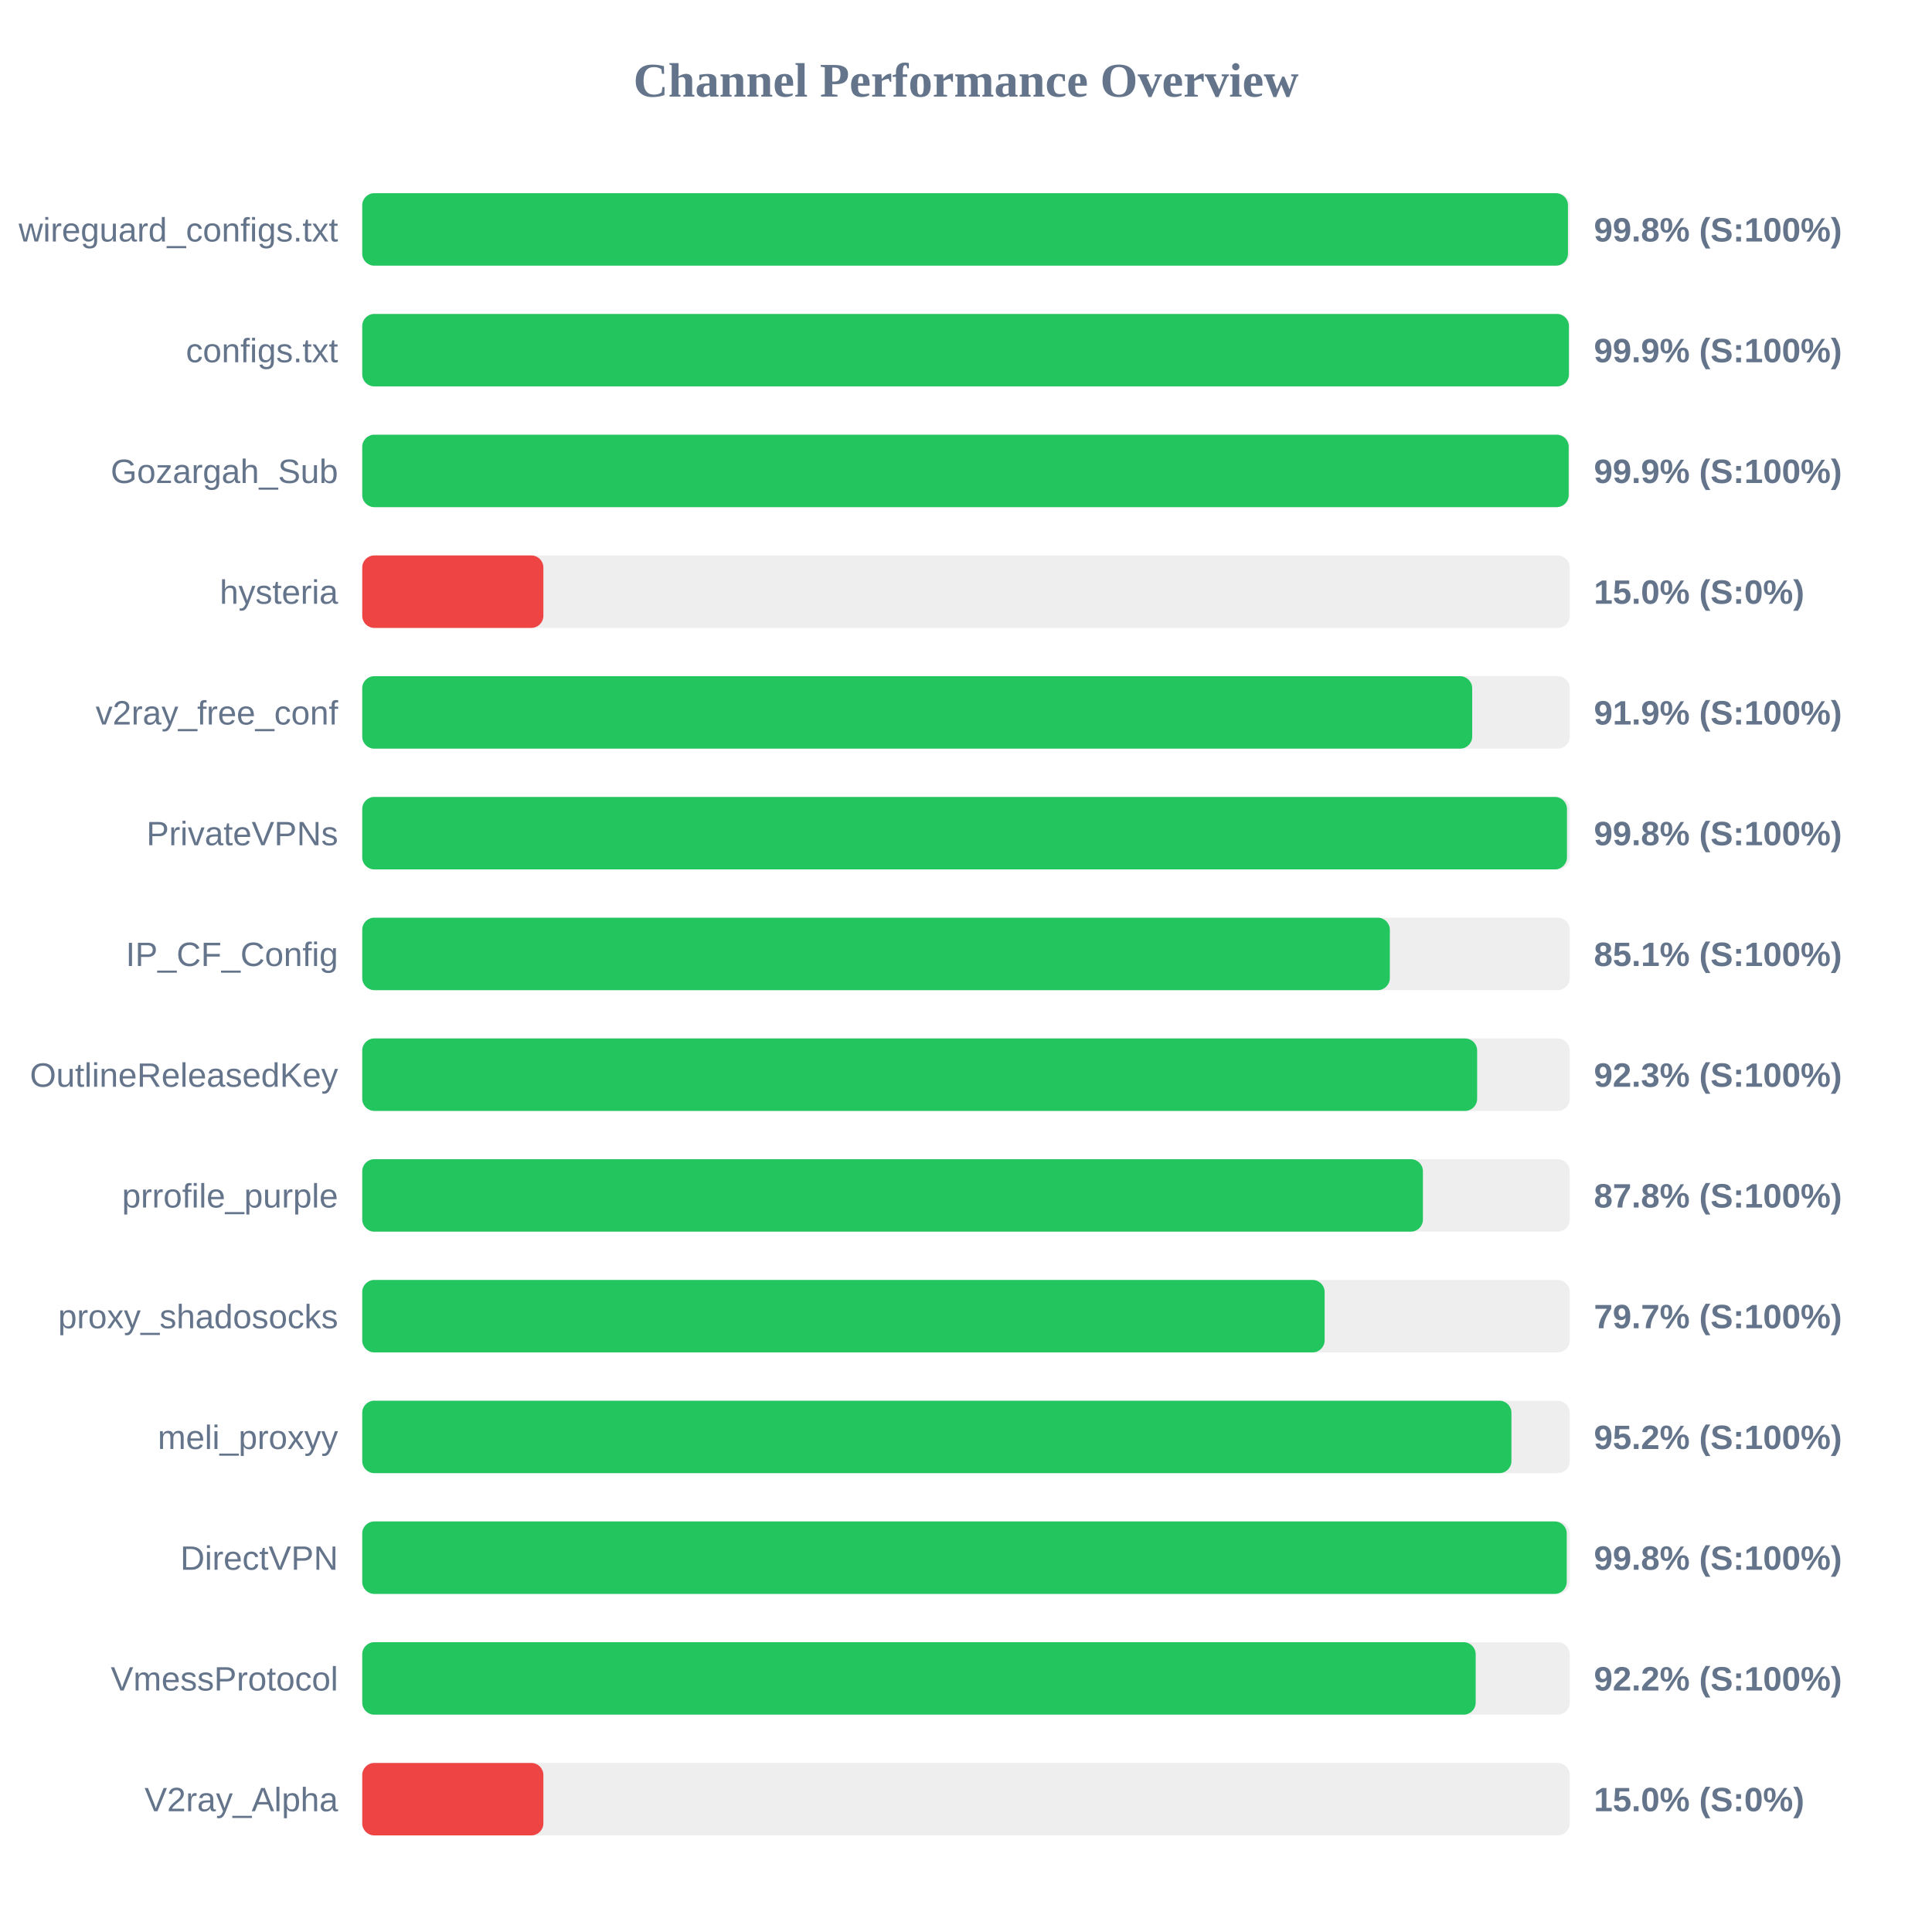
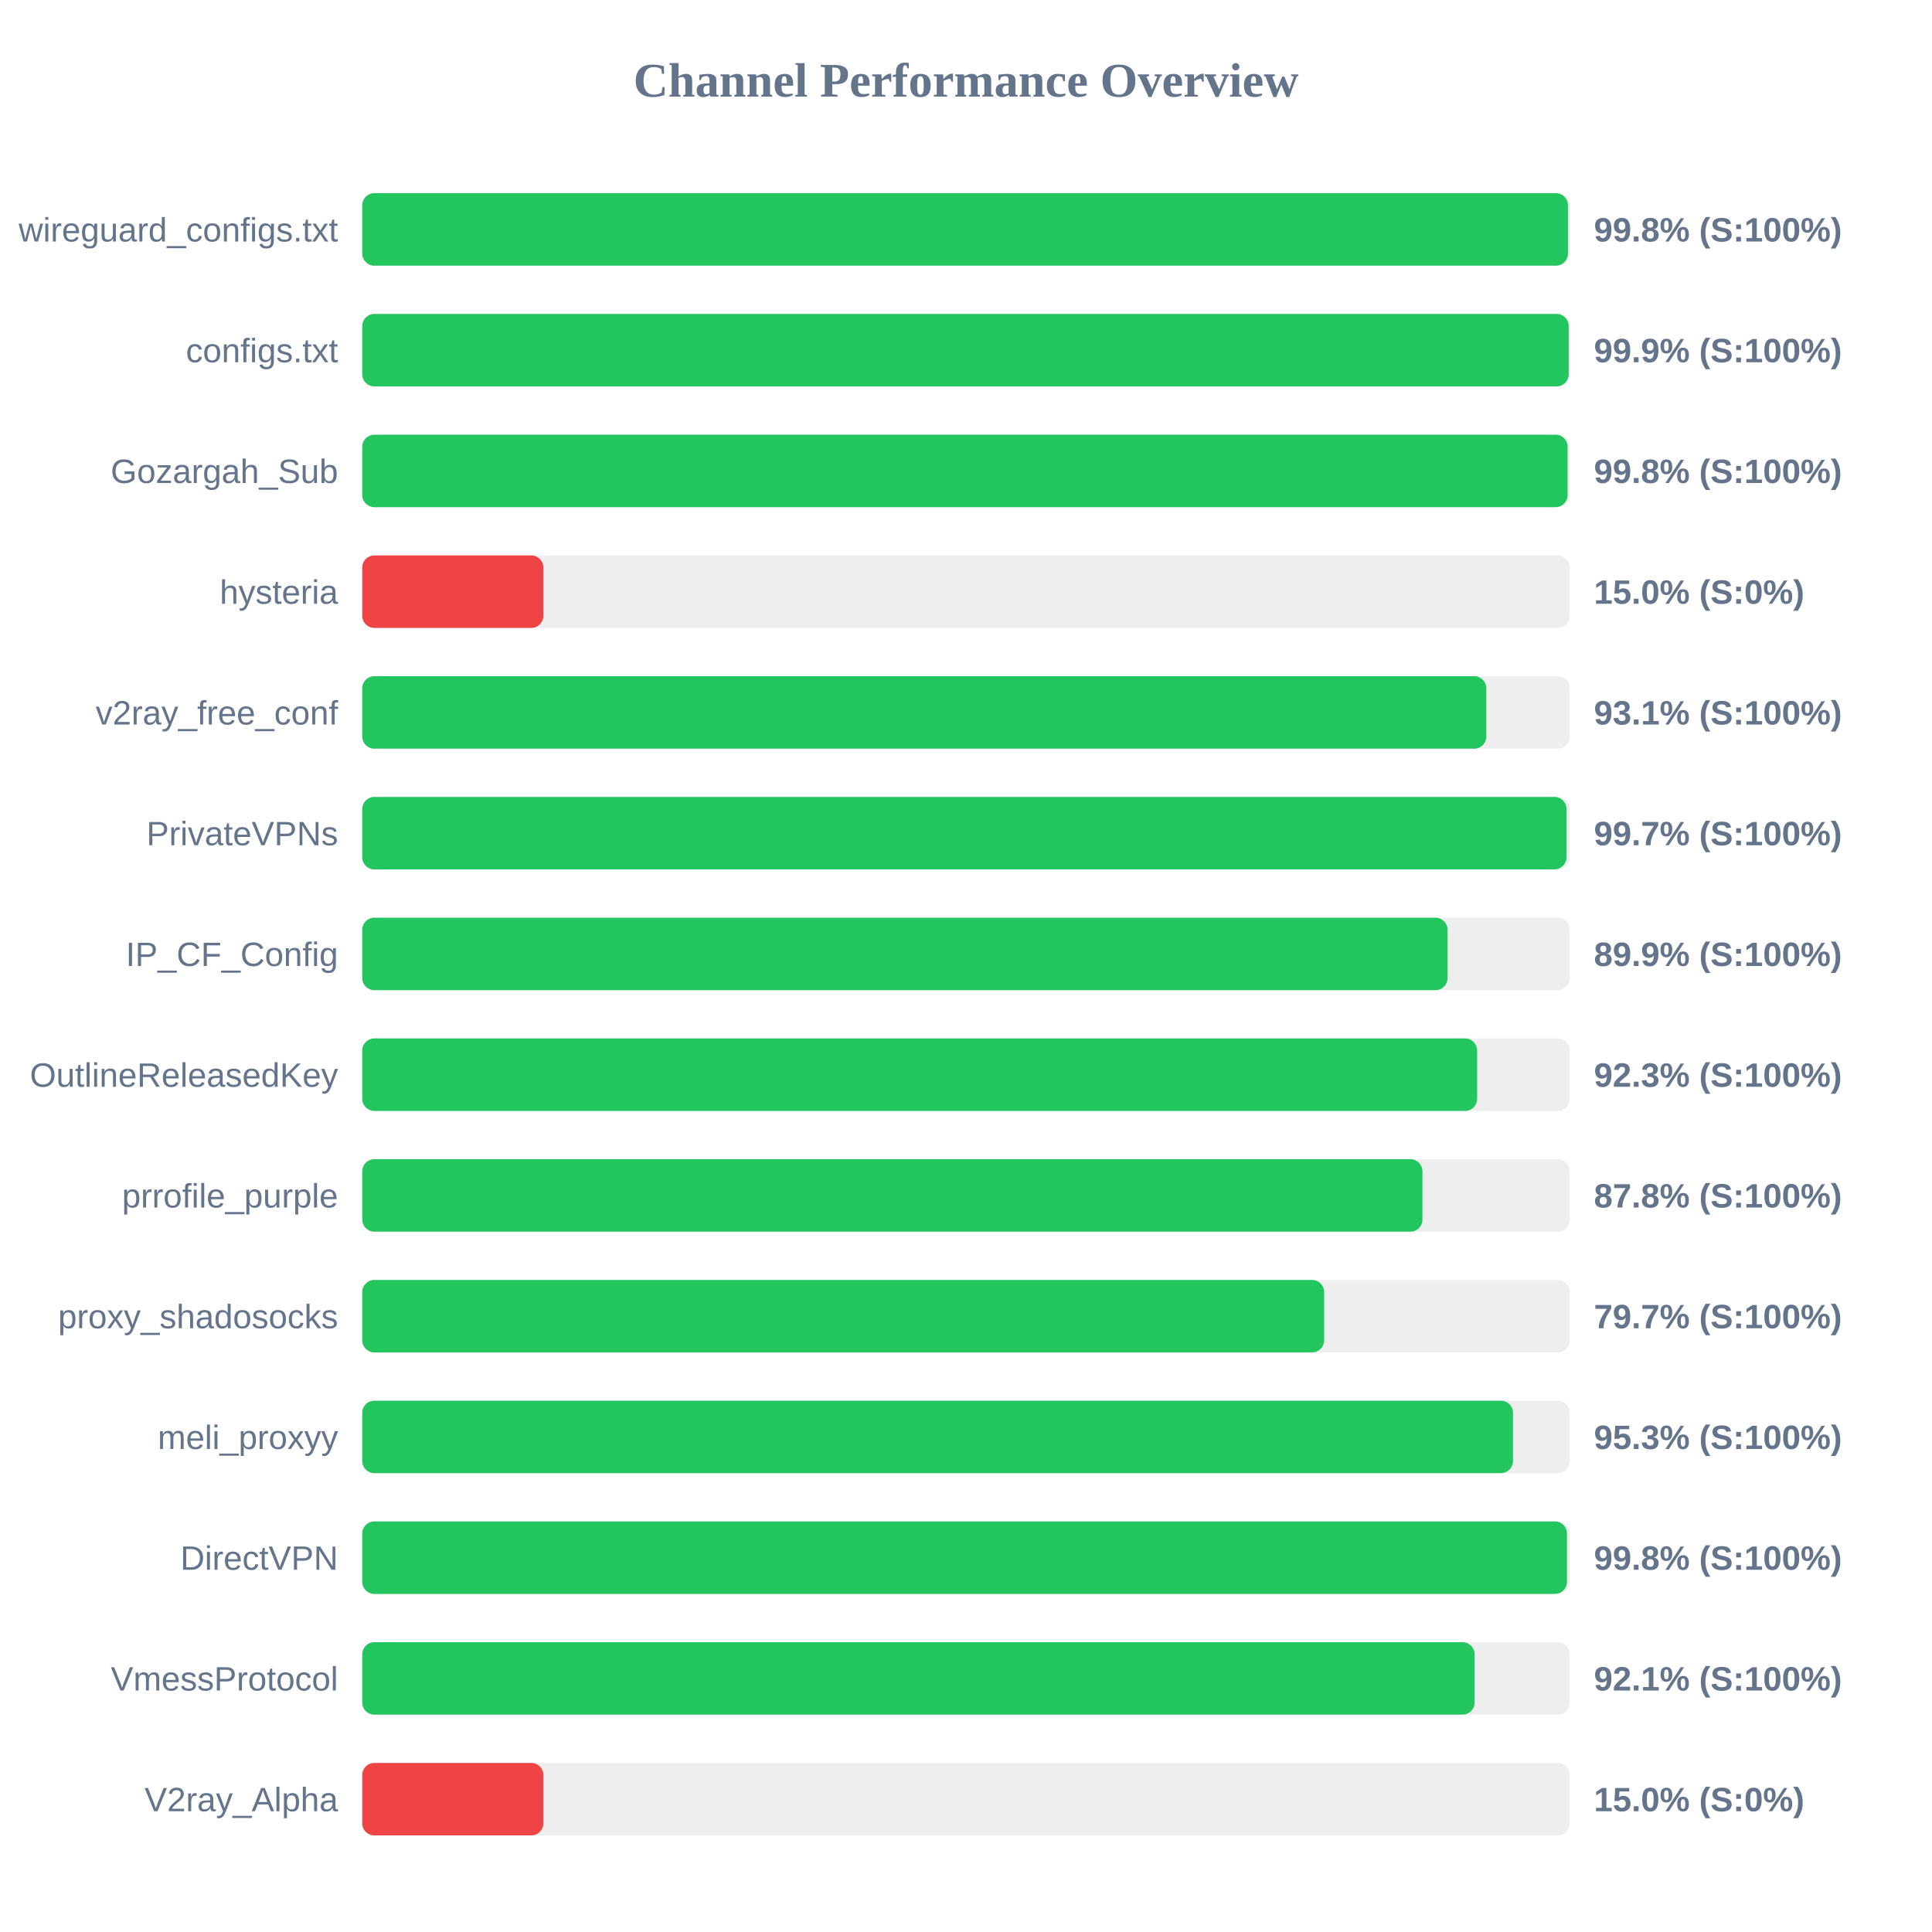
<svg xmlns="http://www.w3.org/2000/svg" width="800" height="800" version="1.1">
  <style>
        .row { font: 14px Arial; fill: #64748b; }
        .score { font: bold 14px Arial; fill: #64748b; }
    </style>
  <text x="400" y="40" text-anchor="middle" font-size="20px" font-weight="bold" fill="#64748b">Channel Performance Overview</text>
  <rect x="150" y="80" width="500" height="30" fill="#eee" rx="5" />
  <rect x="150" y="80" width="499.25" height="30" fill="#22c55e" rx="5" />
  <text x="140" y="100" text-anchor="end" class="row">wireguard_configs.txt</text>
  <text x="660" y="100" text-anchor="start" class="score">99.8% (S:100%)</text>
  <rect x="150" y="130" width="500" height="30" fill="#eee" rx="5" />
-   <rect x="150" y="130" width="499.65" height="30" fill="#22c55e" rx="5" />
+   <rect x="150" y="130" width="499.55" height="30" fill="#22c55e" rx="5" />
  <text x="140" y="150" text-anchor="end" class="row">configs.txt</text>
  <text x="660" y="150" text-anchor="start" class="score">99.9% (S:100%)</text>
  <rect x="150" y="180" width="500" height="30" fill="#eee" rx="5" />
-   <rect x="150" y="180" width="499.55" height="30" fill="#22c55e" rx="5" />
+   <rect x="150" y="180" width="499.1" height="30" fill="#22c55e" rx="5" />
  <text x="140" y="200" text-anchor="end" class="row">Gozargah_Sub</text>
-   <text x="660" y="200" text-anchor="start" class="score">99.9% (S:100%)</text>
+   <text x="660" y="200" text-anchor="start" class="score">99.8% (S:100%)</text>
  <rect x="150" y="230" width="500" height="30" fill="#eee" rx="5" />
  <rect x="150" y="230" width="75.0" height="30" fill="#ef4444" rx="5" />
  <text x="140" y="250" text-anchor="end" class="row">hysteria</text>
  <text x="660" y="250" text-anchor="start" class="score">15.0% (S:0%)</text>
  <rect x="150" y="280" width="500" height="30" fill="#eee" rx="5" />
-   <rect x="150" y="280" width="459.6" height="30" fill="#22c55e" rx="5" />
+   <rect x="150" y="280" width="465.45" height="30" fill="#22c55e" rx="5" />
  <text x="140" y="300" text-anchor="end" class="row">v2ray_free_conf</text>
-   <text x="660" y="300" text-anchor="start" class="score">91.9% (S:100%)</text>
+   <text x="660" y="300" text-anchor="start" class="score">93.1% (S:100%)</text>
  <rect x="150" y="330" width="500" height="30" fill="#eee" rx="5" />
-   <rect x="150" y="330" width="498.85" height="30" fill="#22c55e" rx="5" />
+   <rect x="150" y="330" width="498.65" height="30" fill="#22c55e" rx="5" />
  <text x="140" y="350" text-anchor="end" class="row">PrivateVPNs</text>
-   <text x="660" y="350" text-anchor="start" class="score">99.8% (S:100%)</text>
+   <text x="660" y="350" text-anchor="start" class="score">99.7% (S:100%)</text>
  <rect x="150" y="380" width="500" height="30" fill="#eee" rx="5" />
-   <rect x="150" y="380" width="425.5" height="30" fill="#22c55e" rx="5" />
+   <rect x="150" y="380" width="449.4" height="30" fill="#22c55e" rx="5" />
  <text x="140" y="400" text-anchor="end" class="row">IP_CF_Config</text>
-   <text x="660" y="400" text-anchor="start" class="score">85.1% (S:100%)</text>
+   <text x="660" y="400" text-anchor="start" class="score">89.9% (S:100%)</text>
  <rect x="150" y="430" width="500" height="30" fill="#eee" rx="5" />
  <rect x="150" y="430" width="461.65" height="30" fill="#22c55e" rx="5" />
  <text x="140" y="450" text-anchor="end" class="row">OutlineReleasedKey</text>
  <text x="660" y="450" text-anchor="start" class="score">92.3% (S:100%)</text>
  <rect x="150" y="480" width="500" height="30" fill="#eee" rx="5" />
-   <rect x="150" y="480" width="439.2" height="30" fill="#22c55e" rx="5" />
+   <rect x="150" y="480" width="439.0" height="30" fill="#22c55e" rx="5" />
  <text x="140" y="500" text-anchor="end" class="row">prrofile_purple</text>
  <text x="660" y="500" text-anchor="start" class="score">87.8% (S:100%)</text>
  <rect x="150" y="530" width="500" height="30" fill="#eee" rx="5" />
-   <rect x="150" y="530" width="398.5" height="30" fill="#22c55e" rx="5" />
+   <rect x="150" y="530" width="398.3" height="30" fill="#22c55e" rx="5" />
  <text x="140" y="550" text-anchor="end" class="row">proxy_shadosocks</text>
  <text x="660" y="550" text-anchor="start" class="score">79.7% (S:100%)</text>
  <rect x="150" y="580" width="500" height="30" fill="#eee" rx="5" />
-   <rect x="150" y="580" width="475.85" height="30" fill="#22c55e" rx="5" />
+   <rect x="150" y="580" width="476.5" height="30" fill="#22c55e" rx="5" />
  <text x="140" y="600" text-anchor="end" class="row">meli_proxyy</text>
-   <text x="660" y="600" text-anchor="start" class="score">95.2% (S:100%)</text>
+   <text x="660" y="600" text-anchor="start" class="score">95.3% (S:100%)</text>
  <rect x="150" y="630" width="500" height="30" fill="#eee" rx="5" />
-   <rect x="150" y="630" width="498.75" height="30" fill="#22c55e" rx="5" />
+   <rect x="150" y="630" width="498.85" height="30" fill="#22c55e" rx="5" />
  <text x="140" y="650" text-anchor="end" class="row">DirectVPN</text>
  <text x="660" y="650" text-anchor="start" class="score">99.8% (S:100%)</text>
  <rect x="150" y="680" width="500" height="30" fill="#eee" rx="5" />
-   <rect x="150" y="680" width="461.05" height="30" fill="#22c55e" rx="5" />
+   <rect x="150" y="680" width="460.6" height="30" fill="#22c55e" rx="5" />
  <text x="140" y="700" text-anchor="end" class="row">VmessProtocol</text>
-   <text x="660" y="700" text-anchor="start" class="score">92.2% (S:100%)</text>
+   <text x="660" y="700" text-anchor="start" class="score">92.1% (S:100%)</text>
  <rect x="150" y="730" width="500" height="30" fill="#eee" rx="5" />
  <rect x="150" y="730" width="75.0" height="30" fill="#ef4444" rx="5" />
  <text x="140" y="750" text-anchor="end" class="row">V2ray_Alpha</text>
  <text x="660" y="750" text-anchor="start" class="score">15.0% (S:0%)</text>
</svg>
